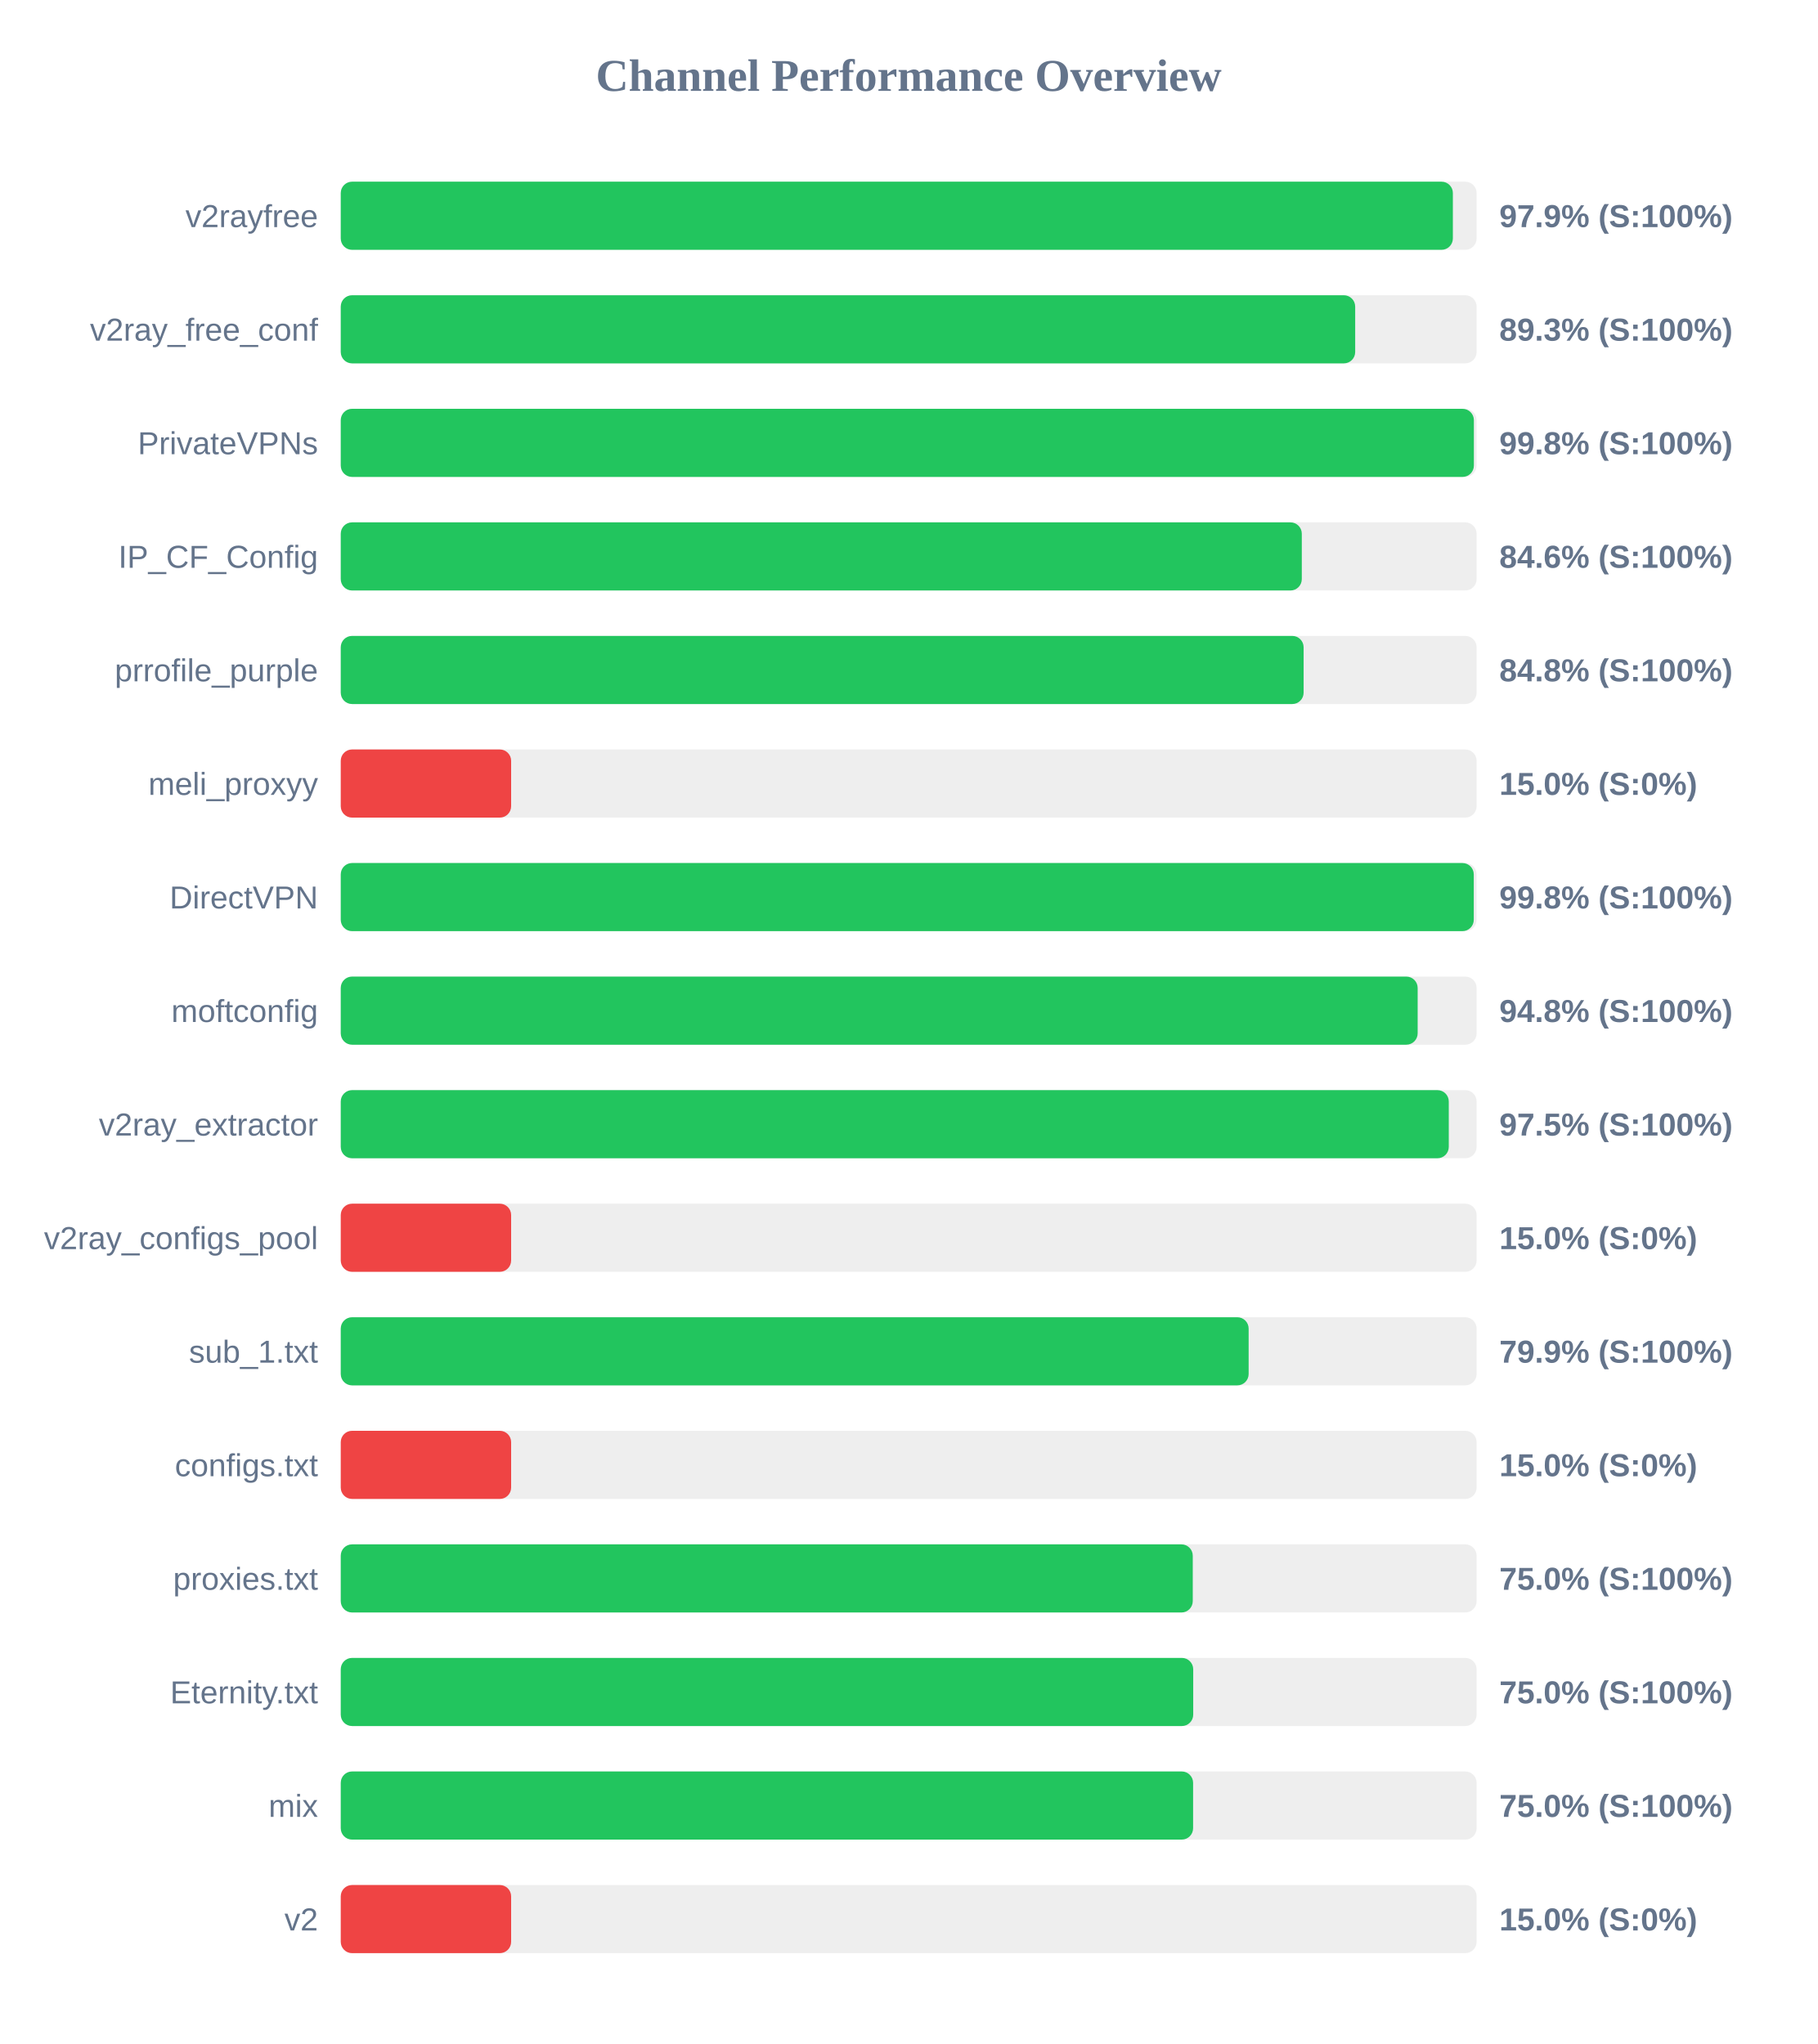
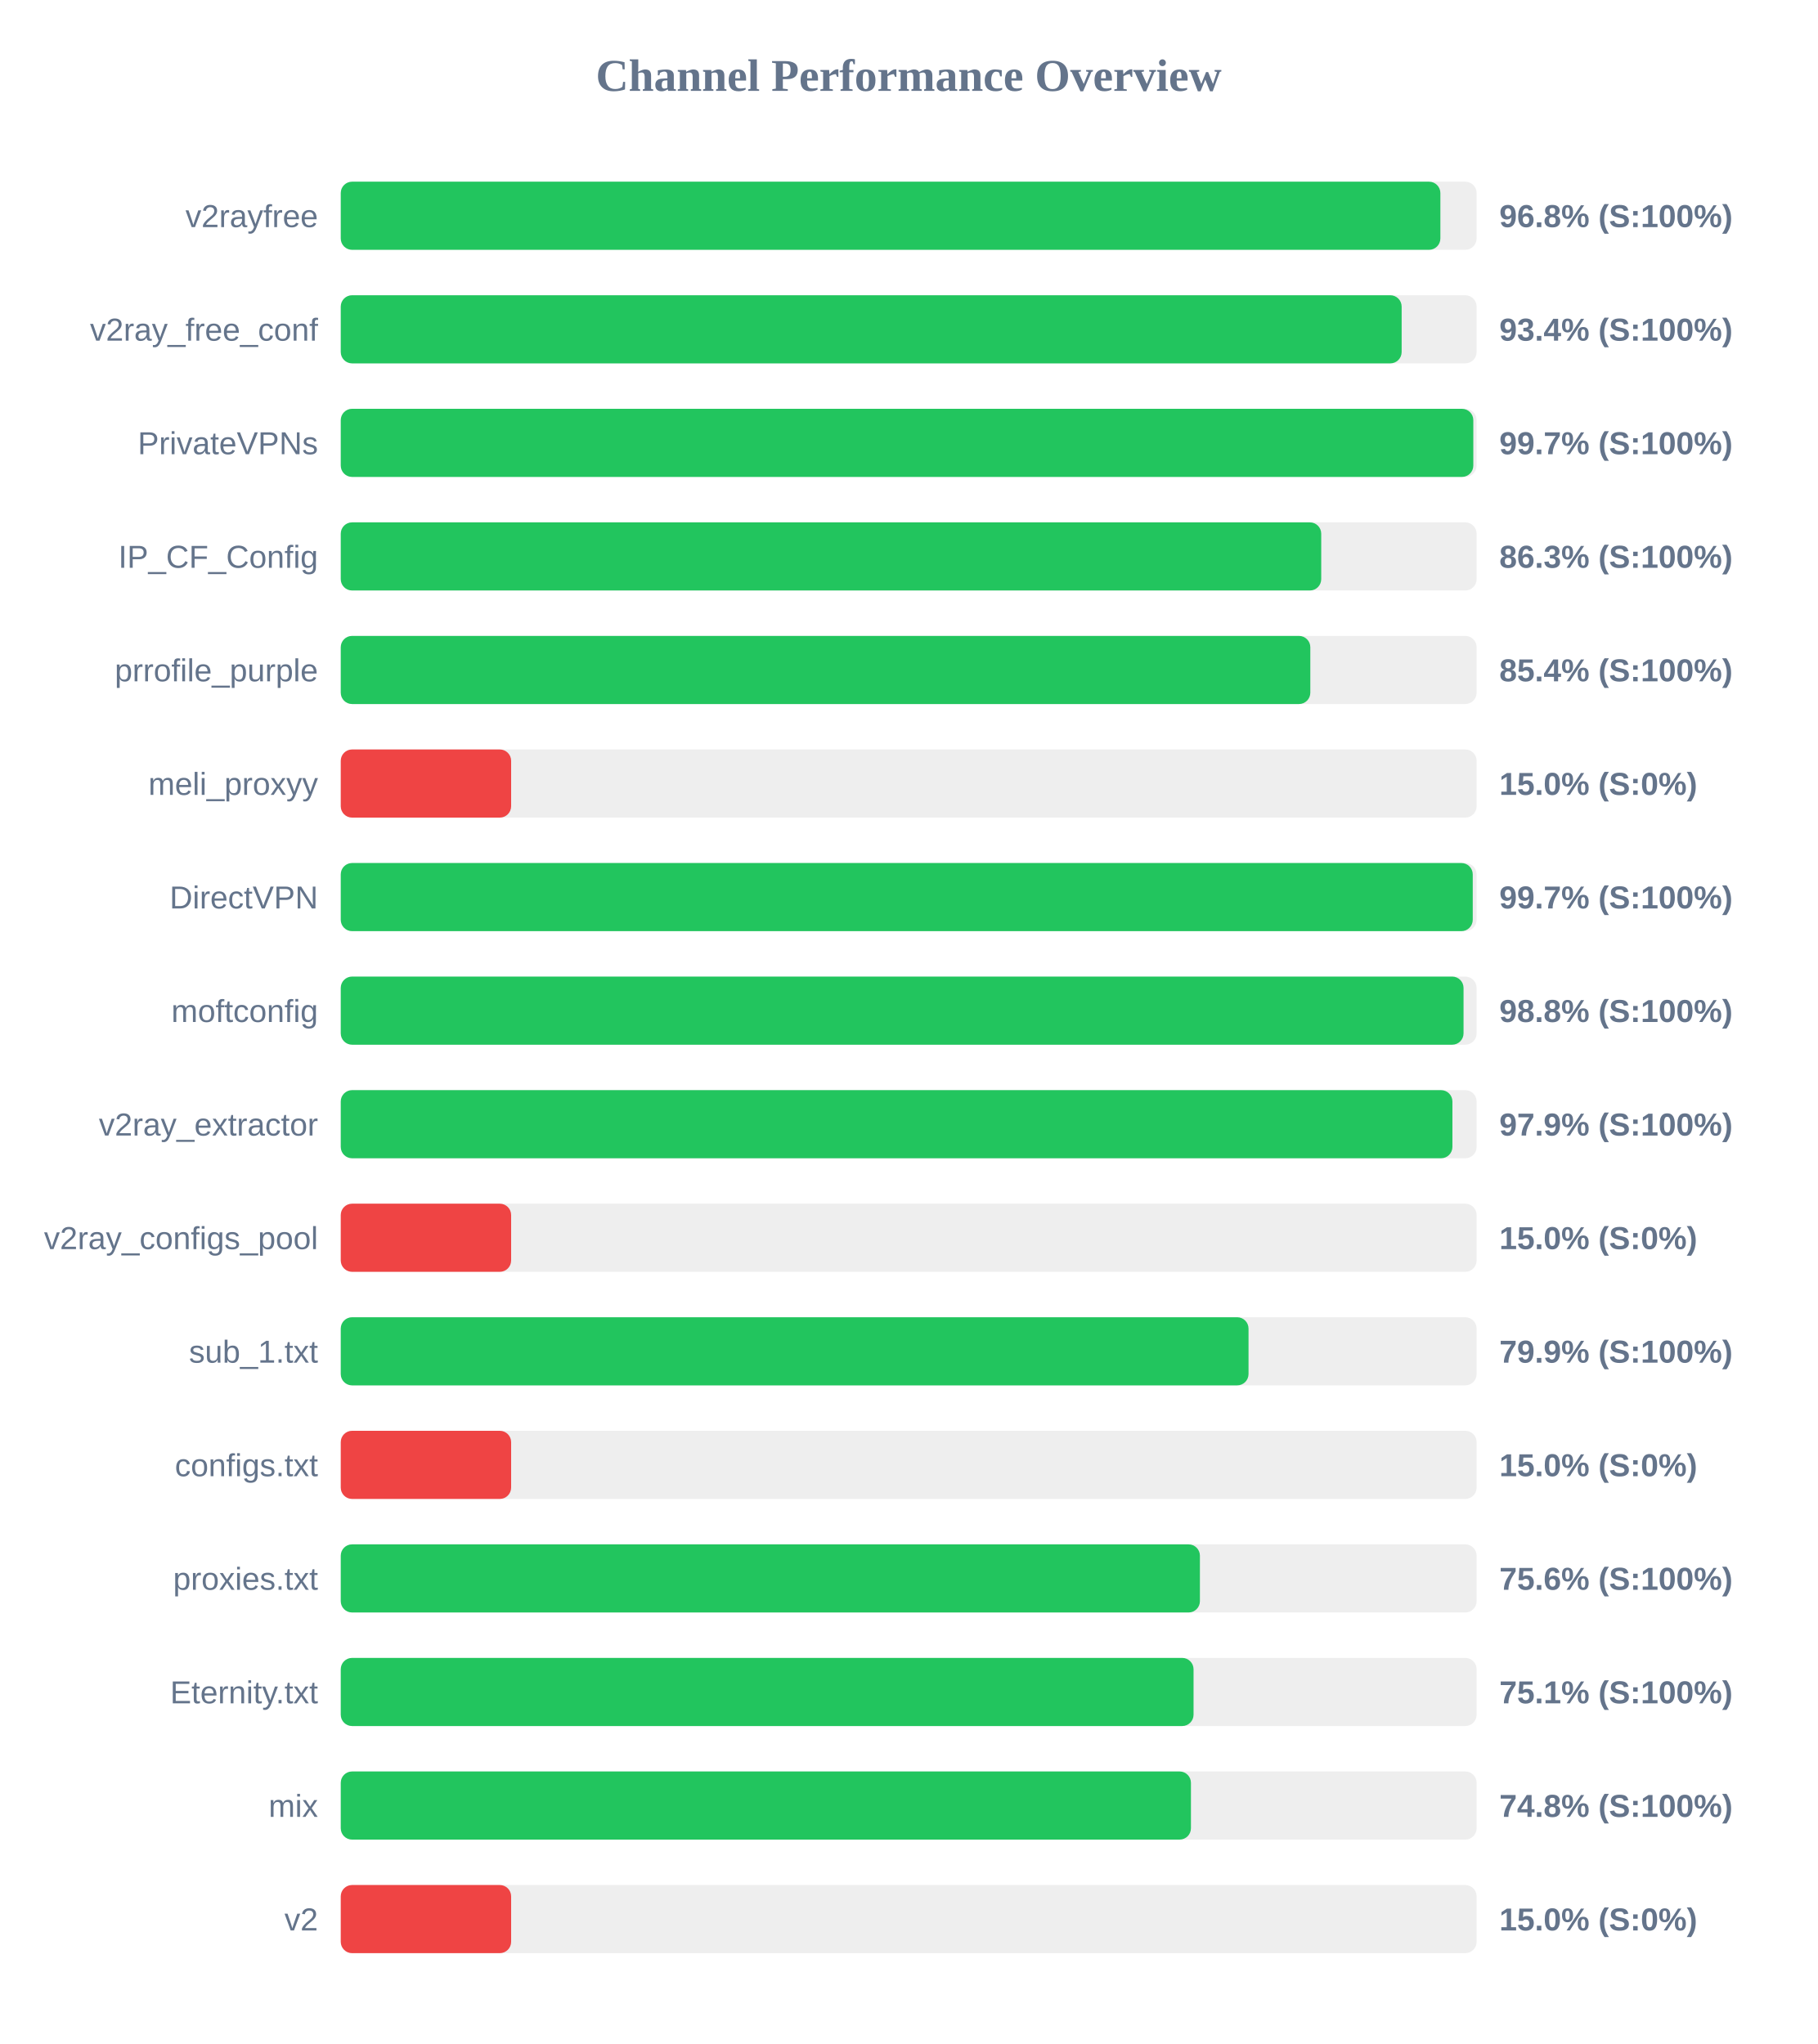
<svg xmlns="http://www.w3.org/2000/svg" width="800" height="900" version="1.1">
  <style>
        .row { font: 14px Arial; fill: #64748b; }
        .score { font: bold 14px Arial; fill: #64748b; }
    </style>
  <text x="400" y="40" text-anchor="middle" font-size="20px" font-weight="bold" fill="#64748b">Channel Performance Overview</text>
  <rect x="150" y="80" width="500" height="30" fill="#eee" rx="5" />
-   <rect x="150" y="80" width="489.55" height="30" fill="#22c55e" rx="5" />
+   <rect x="150" y="80" width="484.05" height="30" fill="#22c55e" rx="5" />
  <text x="140" y="100" text-anchor="end" class="row">v2rayfree</text>
-   <text x="660" y="100" text-anchor="start" class="score">97.9% (S:100%)</text>
+   <text x="660" y="100" text-anchor="start" class="score">96.8% (S:100%)</text>
  <rect x="150" y="130" width="500" height="30" fill="#eee" rx="5" />
-   <rect x="150" y="130" width="446.55" height="30" fill="#22c55e" rx="5" />
+   <rect x="150" y="130" width="467.0" height="30" fill="#22c55e" rx="5" />
  <text x="140" y="150" text-anchor="end" class="row">v2ray_free_conf</text>
-   <text x="660" y="150" text-anchor="start" class="score">89.3% (S:100%)</text>
+   <text x="660" y="150" text-anchor="start" class="score">93.4% (S:100%)</text>
  <rect x="150" y="180" width="500" height="30" fill="#eee" rx="5" />
-   <rect x="150" y="180" width="498.8" height="30" fill="#22c55e" rx="5" />
+   <rect x="150" y="180" width="498.55" height="30" fill="#22c55e" rx="5" />
  <text x="140" y="200" text-anchor="end" class="row">PrivateVPNs</text>
-   <text x="660" y="200" text-anchor="start" class="score">99.8% (S:100%)</text>
+   <text x="660" y="200" text-anchor="start" class="score">99.7% (S:100%)</text>
  <rect x="150" y="230" width="500" height="30" fill="#eee" rx="5" />
-   <rect x="150" y="230" width="423.05" height="30" fill="#22c55e" rx="5" />
+   <rect x="150" y="230" width="431.6" height="30" fill="#22c55e" rx="5" />
  <text x="140" y="250" text-anchor="end" class="row">IP_CF_Config</text>
-   <text x="660" y="250" text-anchor="start" class="score">84.6% (S:100%)</text>
+   <text x="660" y="250" text-anchor="start" class="score">86.3% (S:100%)</text>
  <rect x="150" y="280" width="500" height="30" fill="#eee" rx="5" />
-   <rect x="150" y="280" width="423.85" height="30" fill="#22c55e" rx="5" />
+   <rect x="150" y="280" width="426.8" height="30" fill="#22c55e" rx="5" />
  <text x="140" y="300" text-anchor="end" class="row">prrofile_purple</text>
-   <text x="660" y="300" text-anchor="start" class="score">84.8% (S:100%)</text>
+   <text x="660" y="300" text-anchor="start" class="score">85.4% (S:100%)</text>
  <rect x="150" y="330" width="500" height="30" fill="#eee" rx="5" />
  <rect x="150" y="330" width="75.0" height="30" fill="#ef4444" rx="5" />
  <text x="140" y="350" text-anchor="end" class="row">meli_proxyy</text>
  <text x="660" y="350" text-anchor="start" class="score">15.0% (S:0%)</text>
  <rect x="150" y="380" width="500" height="30" fill="#eee" rx="5" />
-   <rect x="150" y="380" width="498.75" height="30" fill="#22c55e" rx="5" />
+   <rect x="150" y="380" width="498.3" height="30" fill="#22c55e" rx="5" />
  <text x="140" y="400" text-anchor="end" class="row">DirectVPN</text>
-   <text x="660" y="400" text-anchor="start" class="score">99.8% (S:100%)</text>
+   <text x="660" y="400" text-anchor="start" class="score">99.7% (S:100%)</text>
  <rect x="150" y="430" width="500" height="30" fill="#eee" rx="5" />
-   <rect x="150" y="430" width="474.05" height="30" fill="#22c55e" rx="5" />
+   <rect x="150" y="430" width="494.25" height="30" fill="#22c55e" rx="5" />
  <text x="140" y="450" text-anchor="end" class="row">moftconfig</text>
-   <text x="660" y="450" text-anchor="start" class="score">94.8% (S:100%)</text>
+   <text x="660" y="450" text-anchor="start" class="score">98.8% (S:100%)</text>
  <rect x="150" y="480" width="500" height="30" fill="#eee" rx="5" />
-   <rect x="150" y="480" width="487.75" height="30" fill="#22c55e" rx="5" />
+   <rect x="150" y="480" width="489.35" height="30" fill="#22c55e" rx="5" />
  <text x="140" y="500" text-anchor="end" class="row">v2ray_extractor</text>
-   <text x="660" y="500" text-anchor="start" class="score">97.5% (S:100%)</text>
+   <text x="660" y="500" text-anchor="start" class="score">97.9% (S:100%)</text>
  <rect x="150" y="530" width="500" height="30" fill="#eee" rx="5" />
  <rect x="150" y="530" width="75.0" height="30" fill="#ef4444" rx="5" />
  <text x="140" y="550" text-anchor="end" class="row">v2ray_configs_pool</text>
  <text x="660" y="550" text-anchor="start" class="score">15.0% (S:0%)</text>
  <rect x="150" y="580" width="500" height="30" fill="#eee" rx="5" />
-   <rect x="150" y="580" width="399.65" height="30" fill="#22c55e" rx="5" />
+   <rect x="150" y="580" width="399.6" height="30" fill="#22c55e" rx="5" />
  <text x="140" y="600" text-anchor="end" class="row">sub_1.txt</text>
  <text x="660" y="600" text-anchor="start" class="score">79.9% (S:100%)</text>
  <rect x="150" y="630" width="500" height="30" fill="#eee" rx="5" />
  <rect x="150" y="630" width="75.0" height="30" fill="#ef4444" rx="5" />
  <text x="140" y="650" text-anchor="end" class="row">configs.txt</text>
  <text x="660" y="650" text-anchor="start" class="score">15.0% (S:0%)</text>
  <rect x="150" y="680" width="500" height="30" fill="#eee" rx="5" />
-   <rect x="150" y="680" width="375.05" height="30" fill="#22c55e" rx="5" />
+   <rect x="150" y="680" width="378.2" height="30" fill="#22c55e" rx="5" />
  <text x="140" y="700" text-anchor="end" class="row">proxies.txt</text>
-   <text x="660" y="700" text-anchor="start" class="score">75.0% (S:100%)</text>
+   <text x="660" y="700" text-anchor="start" class="score">75.6% (S:100%)</text>
  <rect x="150" y="730" width="500" height="30" fill="#eee" rx="5" />
-   <rect x="150" y="730" width="375.25" height="30" fill="#22c55e" rx="5" />
+   <rect x="150" y="730" width="375.4" height="30" fill="#22c55e" rx="5" />
  <text x="140" y="750" text-anchor="end" class="row">Eternity.txt</text>
-   <text x="660" y="750" text-anchor="start" class="score">75.0% (S:100%)</text>
+   <text x="660" y="750" text-anchor="start" class="score">75.1% (S:100%)</text>
  <rect x="150" y="780" width="500" height="30" fill="#eee" rx="5" />
-   <rect x="150" y="780" width="375.2" height="30" fill="#22c55e" rx="5" />
+   <rect x="150" y="780" width="374.25" height="30" fill="#22c55e" rx="5" />
  <text x="140" y="800" text-anchor="end" class="row">mix</text>
-   <text x="660" y="800" text-anchor="start" class="score">75.0% (S:100%)</text>
+   <text x="660" y="800" text-anchor="start" class="score">74.8% (S:100%)</text>
  <rect x="150" y="830" width="500" height="30" fill="#eee" rx="5" />
  <rect x="150" y="830" width="75.0" height="30" fill="#ef4444" rx="5" />
  <text x="140" y="850" text-anchor="end" class="row">v2</text>
  <text x="660" y="850" text-anchor="start" class="score">15.0% (S:0%)</text>
</svg>
